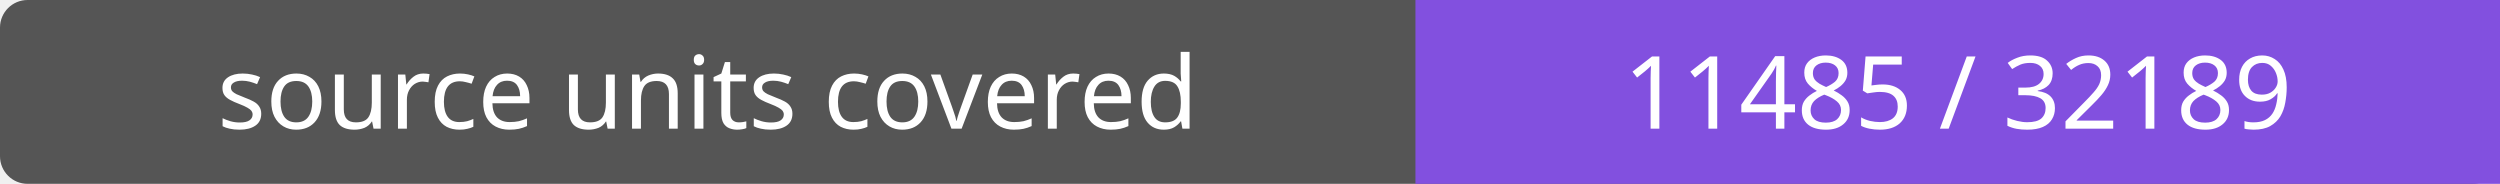
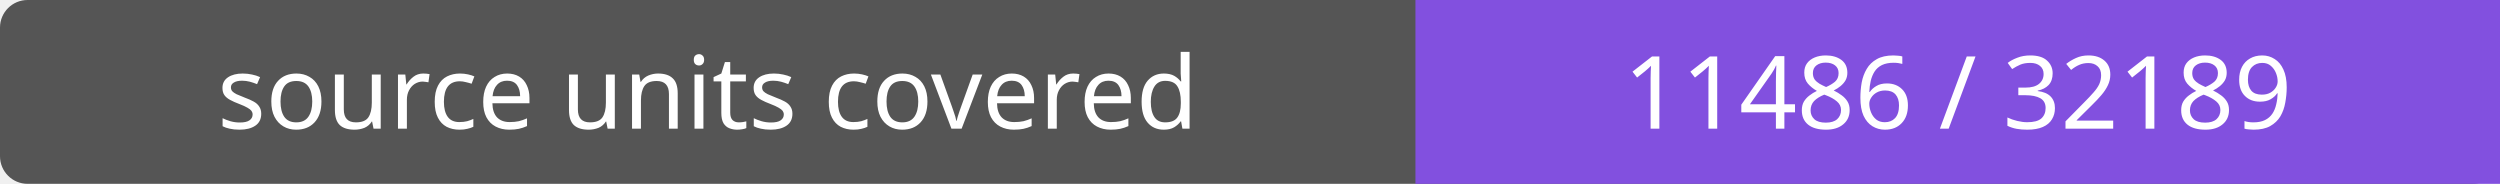
- <svg xmlns="http://www.w3.org/2000/svg" width="272" height="20" role="img" aria-label="source units covered: 11485 / 32189">
+ <svg xmlns="http://www.w3.org/2000/svg" width="272" height="20" role="img" aria-label="source units covered: 11486 / 32189">
  <rect width="272" height="20" rx="3" fill="#555" />
  <path fill="#8250df" d="M154 0h118v20H154z" />
  <g fill="#fff" text-anchor="middle" font-family="Verdana,sans-serif" font-size="11">
    <text x="77.0" y="14">source units covered</text>
-     <text x="213.0" y="14">11485 / 32189</text>
+     <text x="213.0" y="14">11486 / 32189</text>
  </g>
</svg>
